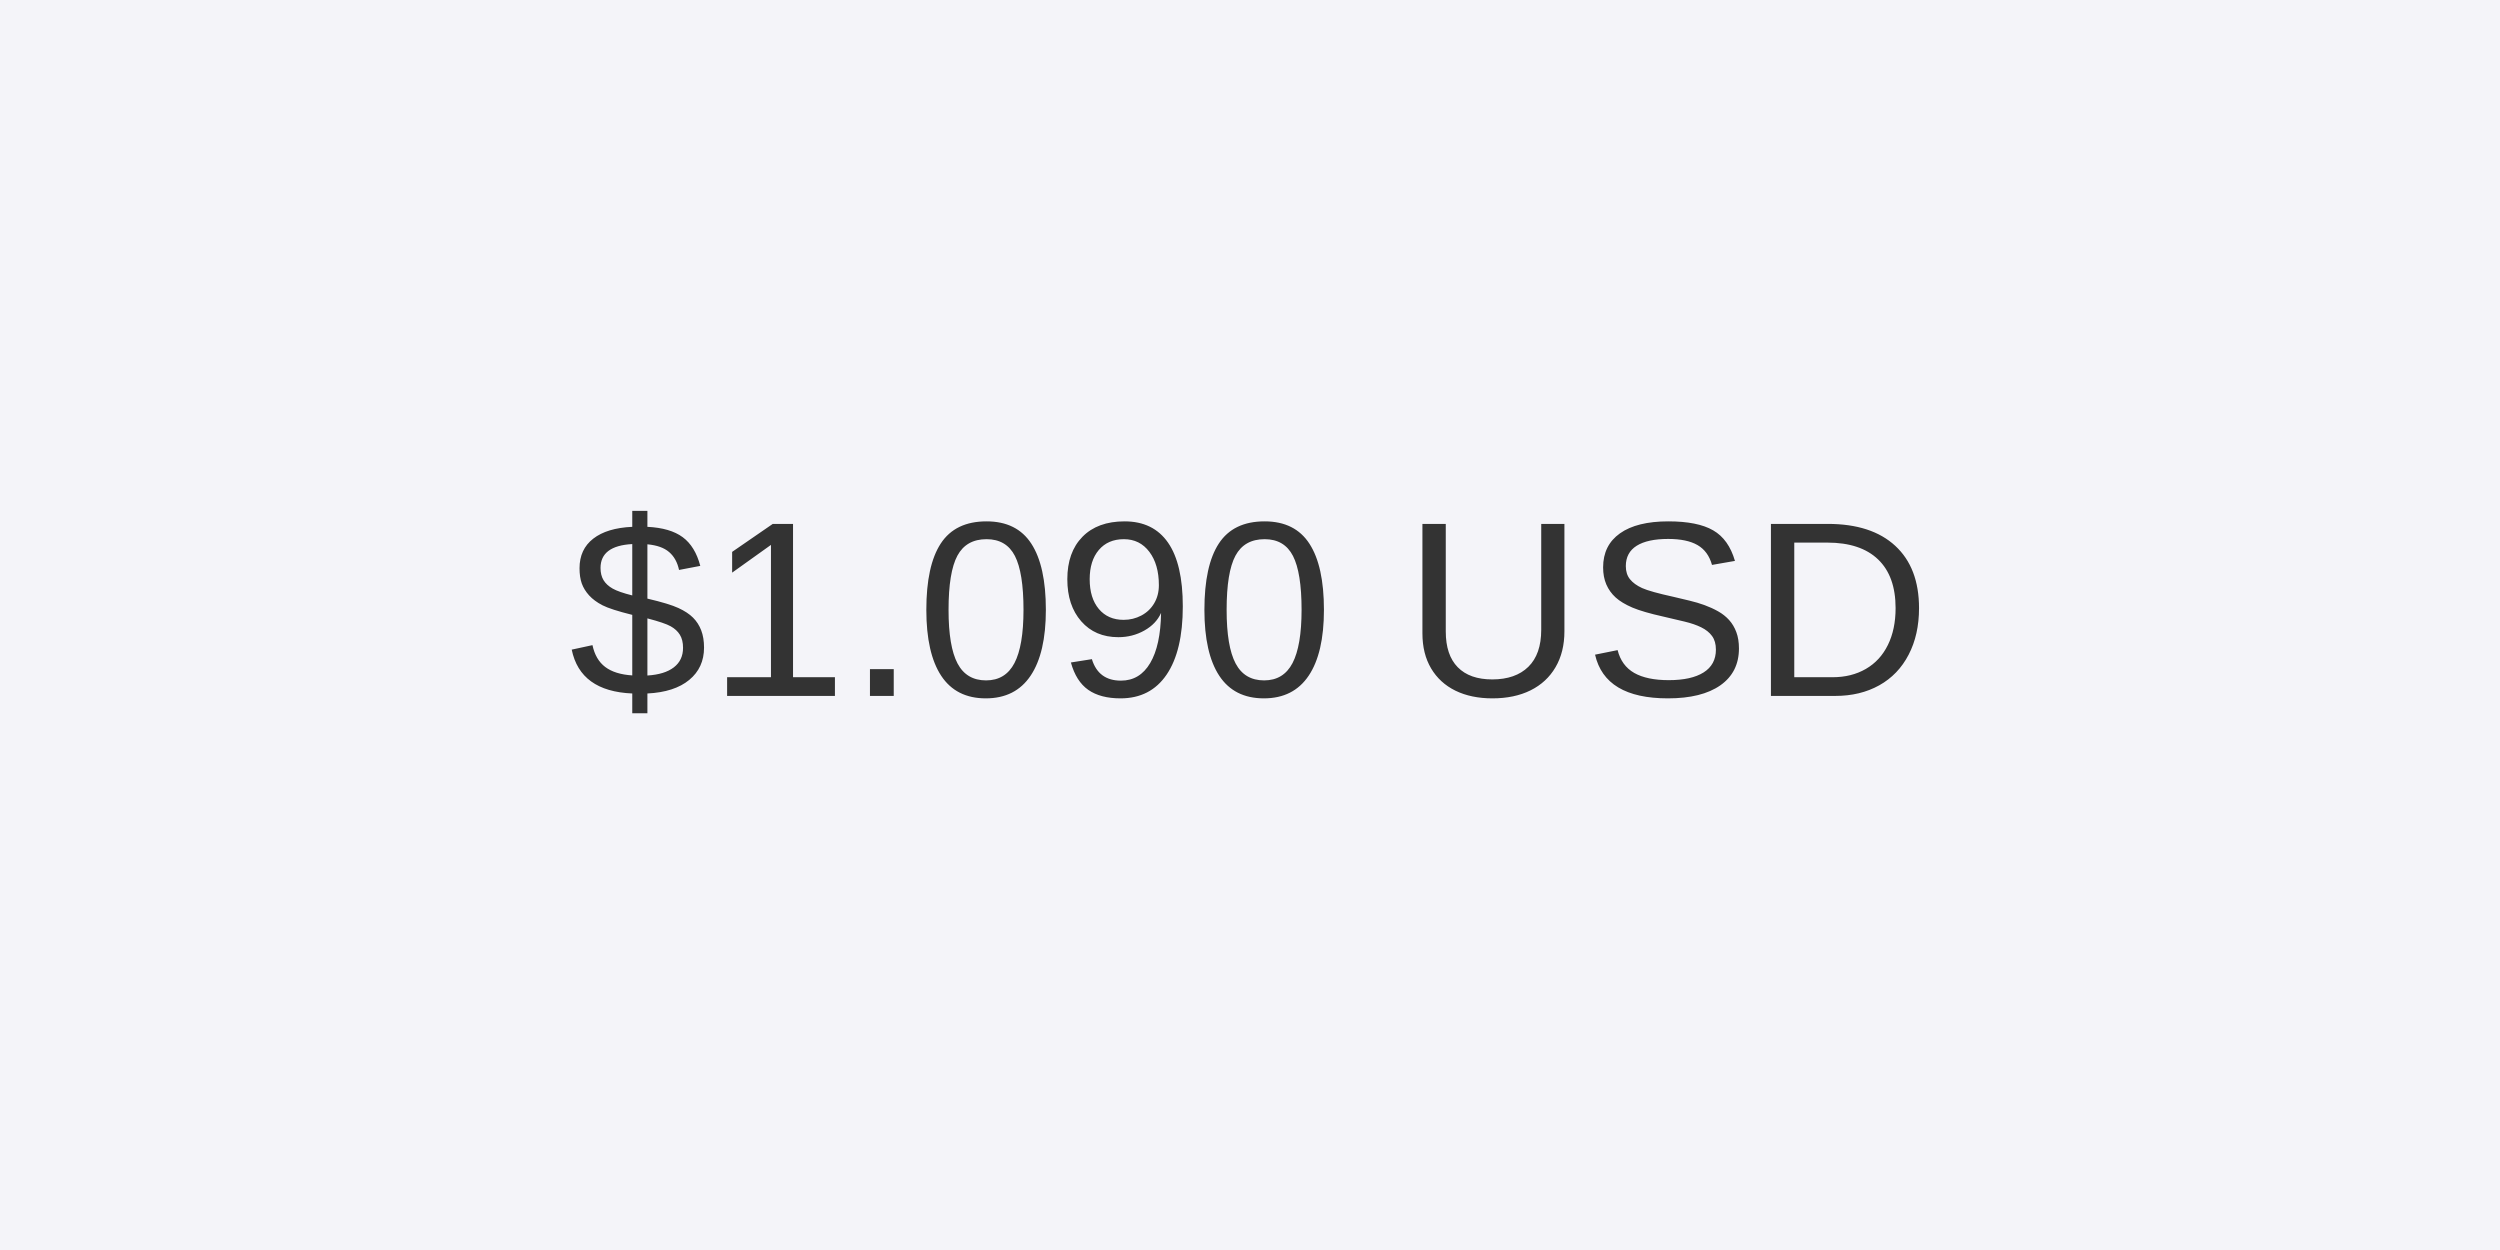
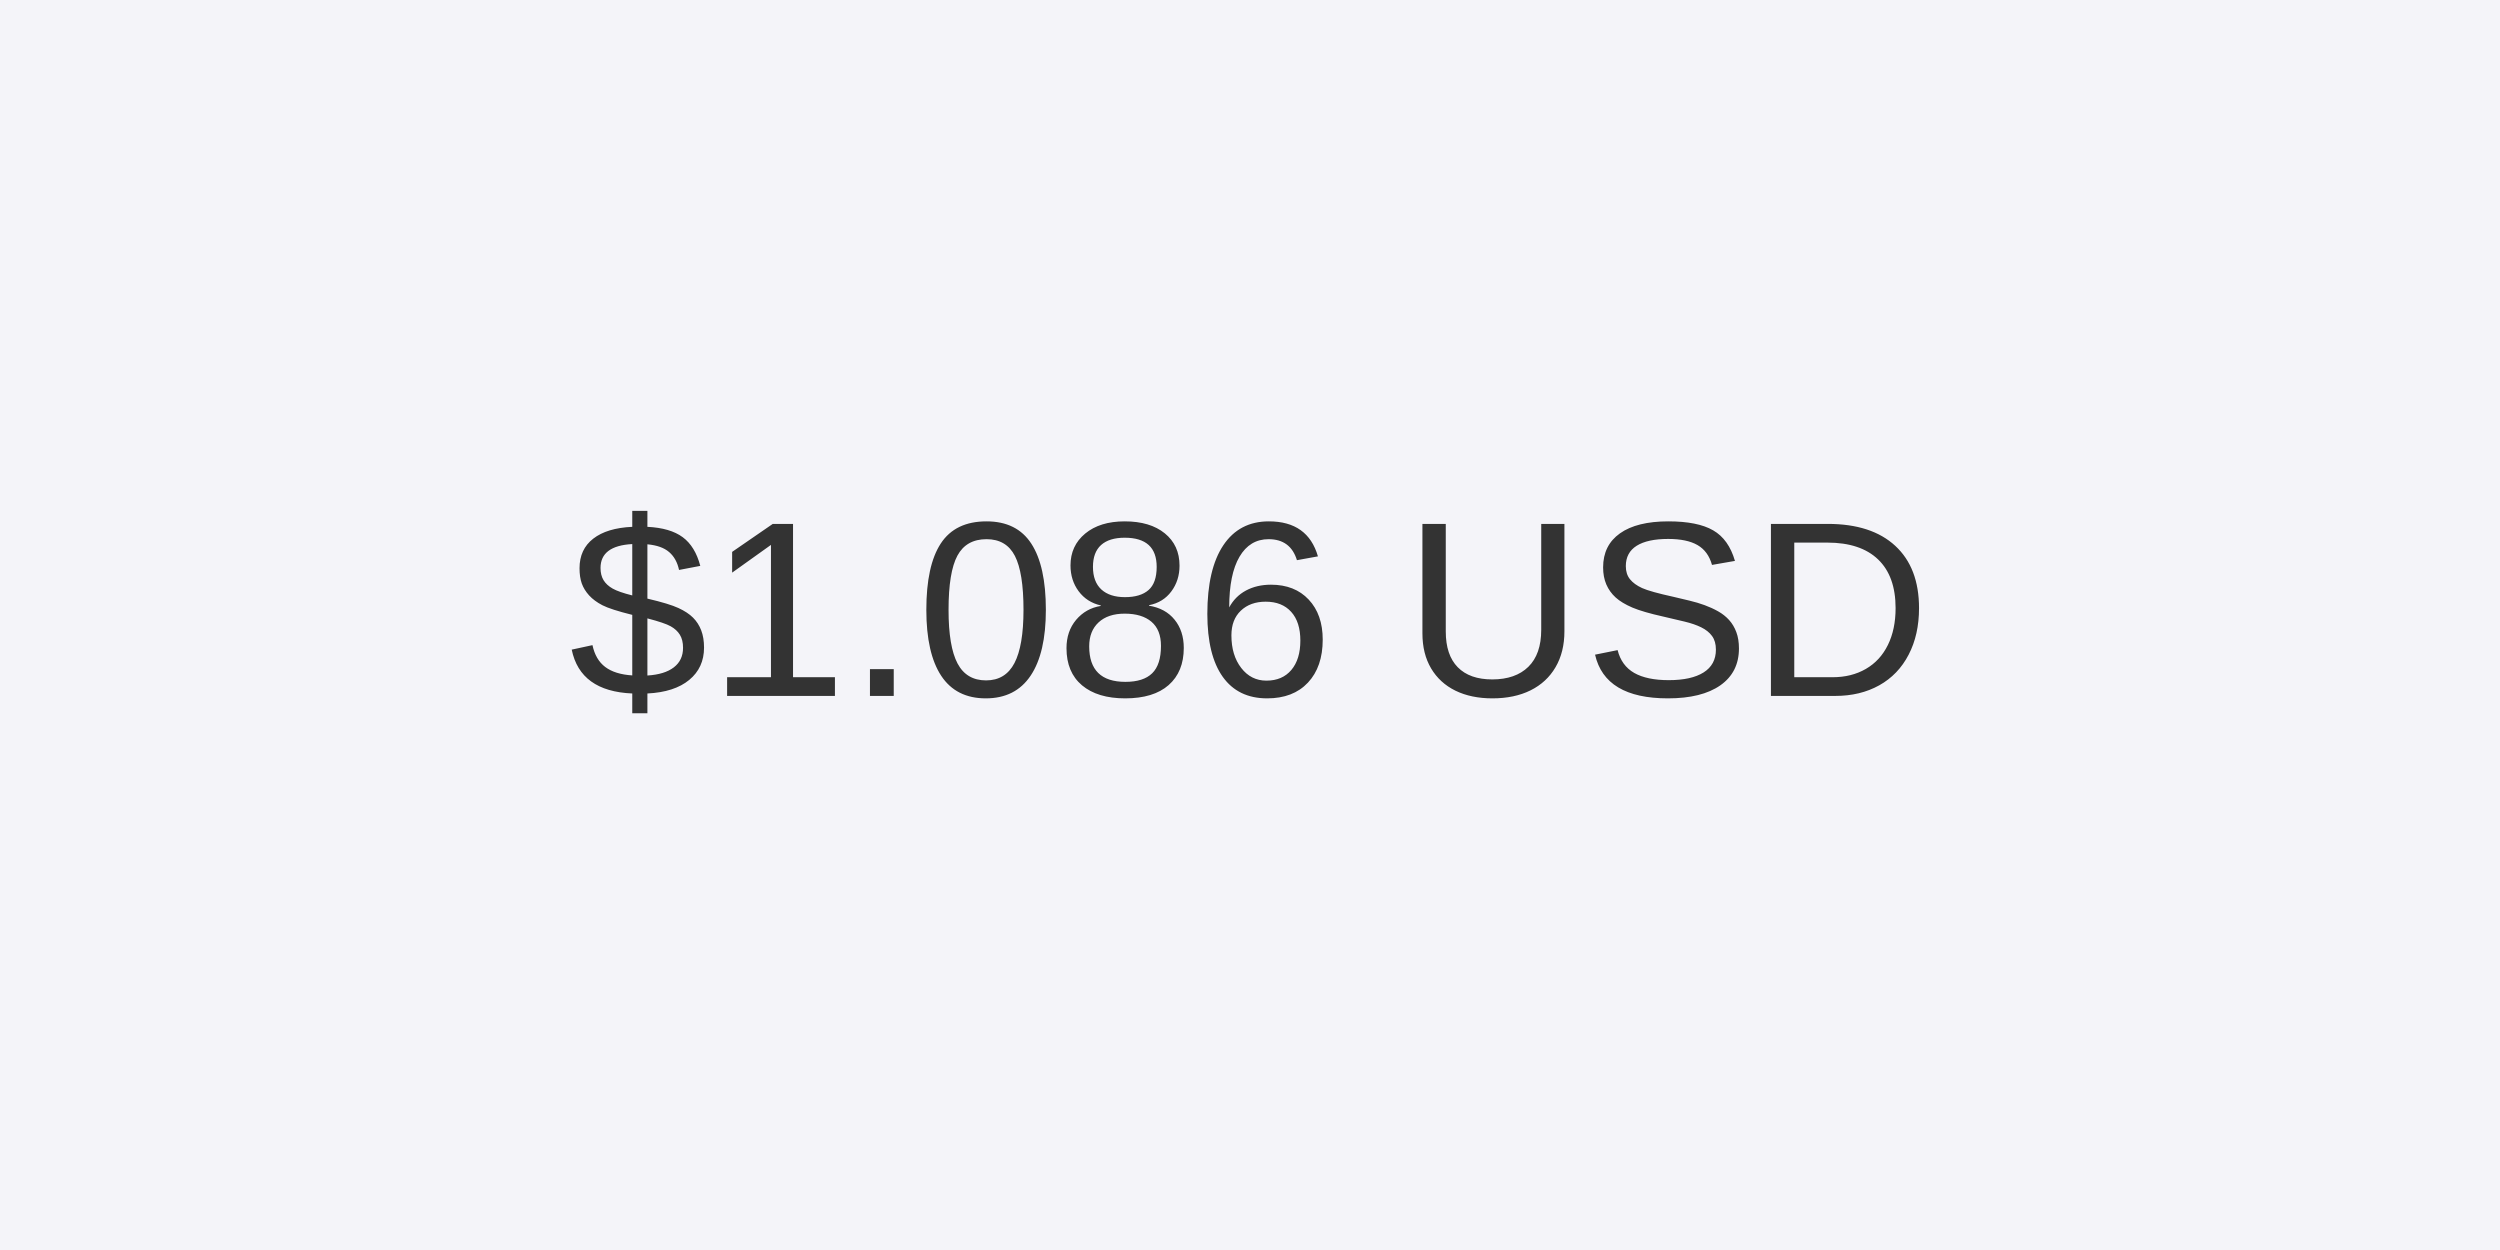
<svg xmlns="http://www.w3.org/2000/svg" width="800" height="400" viewBox="0 0 800 400">
  <rect width="800" height="400" fill="#f4f4f9" />
  <text x="50%" y="50%" font-size="80" font-family="Arial, sans-serif" fill="#333" text-anchor="middle" dominant-baseline="middle">
-     $1.090 USD
+     $1.086 USD
  </text>
</svg>
